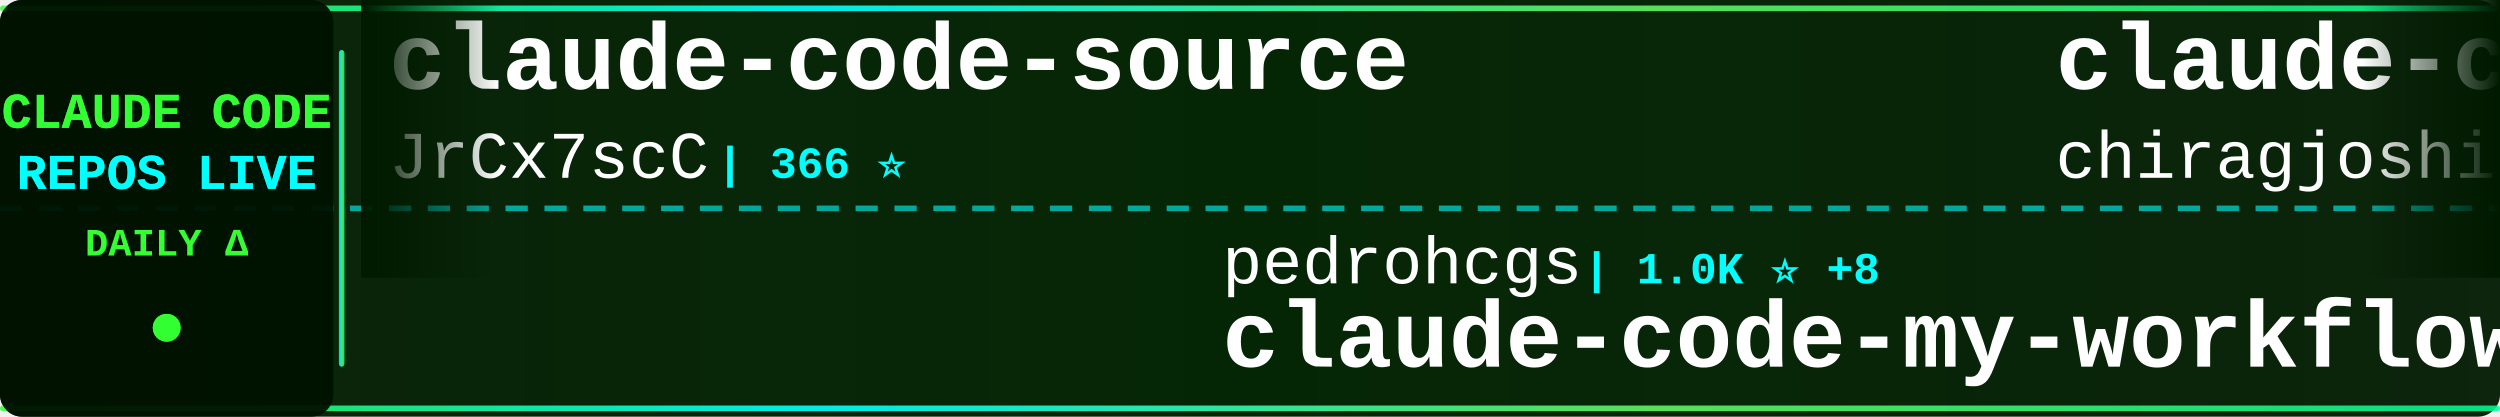
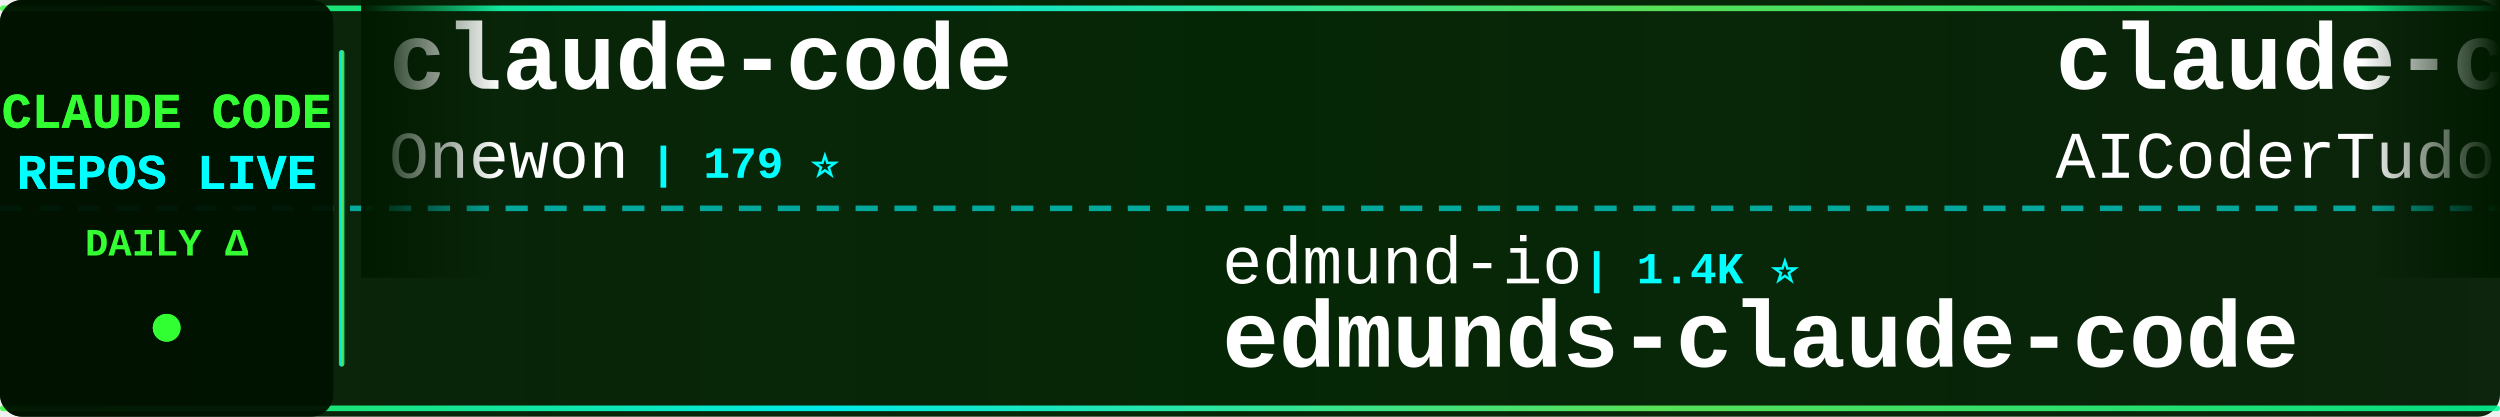
<svg xmlns="http://www.w3.org/2000/svg" width="900" height="150">
  <defs>
    <linearGradient id="tickerBg" x1="0%" y1="0%" x2="100%" y2="0%">
      <stop offset="0%" style="stop-color:#001a00;stop-opacity:0.95" />
      <stop offset="50%" style="stop-color:#002200;stop-opacity:0.98" />
      <stop offset="100%" style="stop-color:#001a00;stop-opacity:0.95" />
    </linearGradient>
    <linearGradient id="borderGrad" x1="0%" y1="0%" x2="100%" y2="0%">
      <stop offset="0%" style="stop-color:#33ff33;stop-opacity:0.85">
        <animate attributeName="stop-opacity" values="0.85;1;0.85" dur="2s" repeatCount="indefinite" />
      </stop>
      <stop offset="33%" style="stop-color:#00ffff;stop-opacity:0.9">
        <animate attributeName="stop-opacity" values="0.9;1;0.9" dur="2.2s" repeatCount="indefinite" />
      </stop>
      <stop offset="66%" style="stop-color:#66ff66;stop-opacity:0.85">
        <animate attributeName="stop-opacity" values="0.85;1;0.85" dur="1.8s" repeatCount="indefinite" />
      </stop>
      <stop offset="100%" style="stop-color:#00ff99;stop-opacity:0.85">
        <animate attributeName="stop-opacity" values="0.85;1;0.85" dur="2s" repeatCount="indefinite" />
      </stop>
    </linearGradient>
    <filter id="textGlow">
      <feGaussianBlur stdDeviation="0.1" result="coloredBlur" />
      <feMerge>
        <feMergeNode in="coloredBlur" />
        <feMergeNode in="SourceGraphic" />
      </feMerge>
    </filter>
    <filter id="metricGlow">
      <feGaussianBlur stdDeviation="0.2" result="coloredBlur" />
      <feMerge>
        <feMergeNode in="coloredBlur" />
        <feMergeNode in="SourceGraphic" />
      </feMerge>
    </filter>
    <linearGradient id="leftFade" x1="0%" y1="0%" x2="100%" y2="0%">
      <stop offset="0%" style="stop-color:#001a00;stop-opacity:1" />
      <stop offset="100%" style="stop-color:#001a00;stop-opacity:0" />
    </linearGradient>
    <linearGradient id="rightFade" x1="0%" y1="0%" x2="100%" y2="0%">
      <stop offset="0%" style="stop-color:#001a00;stop-opacity:0" />
      <stop offset="100%" style="stop-color:#001a00;stop-opacity:1" />
    </linearGradient>
  </defs>
  <rect width="900" height="150" fill="url(#tickerBg)" rx="8" />
  <rect x="0" y="2" width="900" height="2" fill="url(#borderGrad)" rx="1" />
  <rect x="0" y="146" width="900" height="2" fill="url(#borderGrad)" rx="1" />
  <line x1="0" y1="75" x2="900" y2="75" stroke="#00ffff" stroke-width="2" stroke-dasharray="8 6" opacity="0.6" />
  <rect x="0" y="0" width="120" height="150" fill="#001100" opacity="0.95" rx="8" />
  <text x="60" y="46" font-family="'Courier New', monospace" font-size="18" font-weight="bold" fill="#33ff33" text-anchor="middle" filter="url(#textGlow)">
    CLAUDE CODE
  </text>
  <text x="60" y="68" font-family="'Courier New', monospace" font-size="18" font-weight="bold" fill="#00ffff" text-anchor="middle" filter="url(#textGlow)">
    REPOS LIVE
  </text>
  <text x="60" y="92" font-family="'Courier New', monospace" font-size="14" font-weight="bold" fill="#33ff33" text-anchor="middle">
    DAILY Δ
  </text>
  <circle cx="60" cy="118" r="5" fill="#33ff33" filter="url(#metricGlow)">
    <animate attributeName="r" values="4;6;4" dur="1.5s" repeatCount="indefinite" />
    <animate attributeName="opacity" values="0.6;1;0.6" dur="1.5s" repeatCount="indefinite" />
  </circle>
  <rect x="122" y="18" width="2" height="114" fill="url(#borderGrad)" rx="1" />
  <clipPath id="tickerClip">
    <rect x="130" y="0" width="770" height="150" />
  </clipPath>
  <g clip-path="url(#tickerClip)">
    <g id="tickerItems">
      <animateTransform attributeName="transform" attributeType="XML" type="translate" from="0 0" to="-3000 0" dur="54s" repeatCount="indefinite" />
      <g transform="translate(0, 0)">
-         <text x="140" y="32" font-family="'Courier New', monospace" font-size="34" font-weight="bold" fill="#ffffff">claude-code-source</text>
-         <text x="140" y="64" font-family="'Courier New', monospace" font-size="24" font-weight="normal" fill="#ffffff" opacity="1.0">JrCx7scC</text>
-         <text x="258" y="64" font-family="'Courier New', monospace" font-size="16" font-weight="bold" fill="#00ffff"> | 366 ⭐</text>
+         <text x="140" y="32" font-family="'Courier New', monospace" font-size="34" font-weight="bold" fill="#ffffff">claude-code</text>
+         <text x="140" y="64" font-family="'Courier New', monospace" font-size="24" font-weight="normal" fill="#ffffff" opacity="1.0">Onewon</text>
+         <text x="234" y="64" font-family="'Courier New', monospace" font-size="16" font-weight="bold" fill="#00ffff"> | 179 ⭐</text>
      </g>
      <g transform="translate(300, 0)">
-         <text x="140" y="102" font-family="'Courier New', monospace" font-size="24" font-weight="normal" fill="#ffffff" opacity="1.0">pedrohcgs</text>
-         <text x="270" y="102" font-family="'Courier New', monospace" font-size="16" font-weight="bold" fill="#00ffff"> | 1.0K ⭐ +8</text>
-         <text x="140" y="132" font-family="'Courier New', monospace" font-size="34" font-weight="bold" fill="#ffffff">claude-code-my-workflow</text>
+         <text x="140" y="102" font-family="'Courier New', monospace" font-size="24" font-weight="normal" fill="#ffffff" opacity="1.0">edmund-io</text>
+         <text x="270" y="102" font-family="'Courier New', monospace" font-size="16" font-weight="bold" fill="#00ffff"> | 1.4K ⭐</text>
+         <text x="140" y="132" font-family="'Courier New', monospace" font-size="34" font-weight="bold" fill="#ffffff">edmunds-claude-code</text>
      </g>
      <g transform="translate(600, 0)">
-         <text x="140" y="32" font-family="'Courier New', monospace" font-size="34" font-weight="bold" fill="#ffffff">claude-code</text>
-         <text x="140" y="64" font-family="'Courier New', monospace" font-size="24" font-weight="normal" fill="#ffffff" opacity="1.0">chiragjoshi12</text>
-         <text x="318" y="64" font-family="'Courier New', monospace" font-size="16" font-weight="bold" fill="#00ffff"> | 195 ⭐</text>
+         <text x="140" y="32" font-family="'Courier New', monospace" font-size="34" font-weight="bold" fill="#ffffff">claude-code-tudou</text>
+         <text x="140" y="64" font-family="'Courier New', monospace" font-size="24" font-weight="normal" fill="#ffffff" opacity="1.0">AICoderTudou</text>
+         <text x="306" y="64" font-family="'Courier New', monospace" font-size="16" font-weight="bold" fill="#00ffff"> | 497 ⭐</text>
      </g>
      <g transform="translate(900, 0)">
-         <text x="140" y="102" font-family="'Courier New', monospace" font-size="24" font-weight="normal" fill="#ffffff" opacity="1.0">RishabhK103</text>
-         <text x="294" y="102" font-family="'Courier New', monospace" font-size="16" font-weight="bold" fill="#00ffff"> | 75 ⭐ +2</text>
-         <text x="140" y="132" font-family="'Courier New', monospace" font-size="34" font-weight="bold" fill="#ffffff">claude-code</text>
+         <text x="140" y="102" font-family="'Courier New', monospace" font-size="24" font-weight="normal" fill="#ffffff" opacity="1.0">anthropics</text>
+         <text x="282" y="102" font-family="'Courier New', monospace" font-size="16" font-weight="bold" fill="#00ffff"> | 4.5K ⭐ +14</text>
+         <text x="140" y="132" font-family="'Courier New', monospace" font-size="34" font-weight="bold" fill="#ffffff">claude-code-security-rev...</text>
      </g>
      <g transform="translate(1200, 0)">
-         <text x="140" y="32" font-family="'Courier New', monospace" font-size="34" font-weight="bold" fill="#ffffff">claude-howto</text>
-         <text x="140" y="64" font-family="'Courier New', monospace" font-size="24" font-weight="normal" fill="#ffffff" opacity="1.0">luongnv89</text>
-         <text x="270" y="64" font-family="'Courier New', monospace" font-size="16" font-weight="bold" fill="#00ffff"> | 31.4K ⭐ +200</text>
+         <text x="140" y="32" font-family="'Courier New', monospace" font-size="34" font-weight="bold" fill="#ffffff">skills</text>
+         <text x="140" y="64" font-family="'Courier New', monospace" font-size="24" font-weight="normal" fill="#ffffff" opacity="1.0">anthropics</text>
+         <text x="282" y="64" font-family="'Courier New', monospace" font-size="16" font-weight="bold" fill="#00ffff"> | 129.2K ⭐ +612</text>
      </g>
      <g transform="translate(1500, 0)">
-         <text x="140" y="102" font-family="'Courier New', monospace" font-size="24" font-weight="normal" fill="#ffffff" opacity="1.0">FlorianBruniaux</text>
-         <text x="342" y="102" font-family="'Courier New', monospace" font-size="16" font-weight="bold" fill="#00ffff"> | 4.2K ⭐ +15</text>
-         <text x="140" y="132" font-family="'Courier New', monospace" font-size="34" font-weight="bold" fill="#ffffff">claude-code-ultimate-gui...</text>
+         <text x="140" y="102" font-family="'Courier New', monospace" font-size="24" font-weight="normal" fill="#ffffff" opacity="1.0">qwibitai</text>
+         <text x="258" y="102" font-family="'Courier New', monospace" font-size="16" font-weight="bold" fill="#00ffff"> | 28.6K ⭐ +33</text>
+         <text x="140" y="132" font-family="'Courier New', monospace" font-size="34" font-weight="bold" fill="#ffffff">nanoclaw</text>
      </g>
      <g transform="translate(1800, 0)">
-         <text x="140" y="32" font-family="'Courier New', monospace" font-size="34" font-weight="bold" fill="#ffffff">claude-code-best-practic...</text>
-         <text x="140" y="64" font-family="'Courier New', monospace" font-size="24" font-weight="normal" fill="#ffffff" opacity="1.0">shanraisshan</text>
-         <text x="306" y="64" font-family="'Courier New', monospace" font-size="16" font-weight="bold" fill="#00ffff"> | 51.4K ⭐ +234</text>
+         <text x="140" y="32" font-family="'Courier New', monospace" font-size="34" font-weight="bold" fill="#ffffff">claude-code-settings</text>
+         <text x="140" y="64" font-family="'Courier New', monospace" font-size="24" font-weight="normal" fill="#ffffff" opacity="1.0">feiskyer</text>
+         <text x="258" y="64" font-family="'Courier New', monospace" font-size="16" font-weight="bold" fill="#00ffff"> | 1.5K ⭐ +6</text>
      </g>
      <g transform="translate(2100, 0)">
-         <text x="140" y="102" font-family="'Courier New', monospace" font-size="24" font-weight="normal" fill="#ffffff" opacity="1.0">LING71671</text>
-         <text x="270" y="102" font-family="'Courier New', monospace" font-size="16" font-weight="bold" fill="#00ffff"> | 809 ⭐ +2</text>
-         <text x="140" y="132" font-family="'Courier New', monospace" font-size="34" font-weight="bold" fill="#ffffff">Open-ClaudeCode</text>
+         <text x="140" y="102" font-family="'Courier New', monospace" font-size="24" font-weight="normal" fill="#ffffff" opacity="1.0">luyao618</text>
+         <text x="258" y="102" font-family="'Courier New', monospace" font-size="16" font-weight="bold" fill="#00ffff"> | 1.3K ⭐ +5</text>
+         <text x="140" y="132" font-family="'Courier New', monospace" font-size="34" font-weight="bold" fill="#ffffff">Claude-Code-Source-Study</text>
      </g>
      <g transform="translate(2400, 0)">
-         <text x="140" y="32" font-family="'Courier New', monospace" font-size="34" font-weight="bold" fill="#ffffff">claude-code-source-code</text>
-         <text x="140" y="64" font-family="'Courier New', monospace" font-size="24" font-weight="normal" fill="#ffffff" opacity="1.0">777genius</text>
-         <text x="270" y="64" font-family="'Courier New', monospace" font-size="16" font-weight="bold" fill="#00ffff"> | 907 ⭐</text>
+         <text x="140" y="32" font-family="'Courier New', monospace" font-size="34" font-weight="bold" fill="#ffffff">my-claude-code-setup</text>
+         <text x="140" y="64" font-family="'Courier New', monospace" font-size="24" font-weight="normal" fill="#ffffff" opacity="1.0">centminmod</text>
+         <text x="282" y="64" font-family="'Courier New', monospace" font-size="16" font-weight="bold" fill="#00ffff"> | 2.3K ⭐ +5</text>
      </g>
      <g transform="translate(2700, 0)">
-         <text x="140" y="102" font-family="'Courier New', monospace" font-size="24" font-weight="normal" fill="#ffffff" opacity="1.0">centminmod</text>
-         <text x="282" y="102" font-family="'Courier New', monospace" font-size="16" font-weight="bold" fill="#00ffff"> | 2.3K ⭐ +4</text>
-         <text x="140" y="132" font-family="'Courier New', monospace" font-size="34" font-weight="bold" fill="#ffffff">my-claude-code-setup</text>
+         <text x="140" y="102" font-family="'Courier New', monospace" font-size="24" font-weight="normal" fill="#ffffff" opacity="1.0">Alishahryar1</text>
+         <text x="306" y="102" font-family="'Courier New', monospace" font-size="16" font-weight="bold" fill="#00ffff"> | 22.1K ⭐ +435</text>
+         <text x="140" y="132" font-family="'Courier New', monospace" font-size="34" font-weight="bold" fill="#ffffff">free-claude-code</text>
      </g>
      <g transform="translate(3000, 0)">
-         <text x="140" y="32" font-family="'Courier New', monospace" font-size="34" font-weight="bold" fill="#ffffff">claude-code-source</text>
-         <text x="140" y="64" font-family="'Courier New', monospace" font-size="24" font-weight="normal" fill="#ffffff" opacity="1.0">JrCx7scC</text>
-         <text x="258" y="64" font-family="'Courier New', monospace" font-size="16" font-weight="bold" fill="#00ffff"> | 366 ⭐</text>
+         <text x="140" y="32" font-family="'Courier New', monospace" font-size="34" font-weight="bold" fill="#ffffff">claude-code</text>
+         <text x="140" y="64" font-family="'Courier New', monospace" font-size="24" font-weight="normal" fill="#ffffff" opacity="1.0">Onewon</text>
+         <text x="234" y="64" font-family="'Courier New', monospace" font-size="16" font-weight="bold" fill="#00ffff"> | 179 ⭐</text>
      </g>
      <g transform="translate(3300, 0)">
-         <text x="140" y="102" font-family="'Courier New', monospace" font-size="24" font-weight="normal" fill="#ffffff" opacity="1.0">pedrohcgs</text>
-         <text x="270" y="102" font-family="'Courier New', monospace" font-size="16" font-weight="bold" fill="#00ffff"> | 1.0K ⭐ +8</text>
-         <text x="140" y="132" font-family="'Courier New', monospace" font-size="34" font-weight="bold" fill="#ffffff">claude-code-my-workflow</text>
+         <text x="140" y="102" font-family="'Courier New', monospace" font-size="24" font-weight="normal" fill="#ffffff" opacity="1.0">edmund-io</text>
+         <text x="270" y="102" font-family="'Courier New', monospace" font-size="16" font-weight="bold" fill="#00ffff"> | 1.4K ⭐</text>
+         <text x="140" y="132" font-family="'Courier New', monospace" font-size="34" font-weight="bold" fill="#ffffff">edmunds-claude-code</text>
      </g>
      <g transform="translate(3600, 0)">
-         <text x="140" y="32" font-family="'Courier New', monospace" font-size="34" font-weight="bold" fill="#ffffff">claude-code</text>
-         <text x="140" y="64" font-family="'Courier New', monospace" font-size="24" font-weight="normal" fill="#ffffff" opacity="1.0">chiragjoshi12</text>
-         <text x="318" y="64" font-family="'Courier New', monospace" font-size="16" font-weight="bold" fill="#00ffff"> | 195 ⭐</text>
+         <text x="140" y="32" font-family="'Courier New', monospace" font-size="34" font-weight="bold" fill="#ffffff">claude-code-tudou</text>
+         <text x="140" y="64" font-family="'Courier New', monospace" font-size="24" font-weight="normal" fill="#ffffff" opacity="1.0">AICoderTudou</text>
+         <text x="306" y="64" font-family="'Courier New', monospace" font-size="16" font-weight="bold" fill="#00ffff"> | 497 ⭐</text>
      </g>
      <g transform="translate(3900, 0)">
-         <text x="140" y="102" font-family="'Courier New', monospace" font-size="24" font-weight="normal" fill="#ffffff" opacity="1.0">RishabhK103</text>
-         <text x="294" y="102" font-family="'Courier New', monospace" font-size="16" font-weight="bold" fill="#00ffff"> | 75 ⭐ +2</text>
-         <text x="140" y="132" font-family="'Courier New', monospace" font-size="34" font-weight="bold" fill="#ffffff">claude-code</text>
+         <text x="140" y="102" font-family="'Courier New', monospace" font-size="24" font-weight="normal" fill="#ffffff" opacity="1.0">anthropics</text>
+         <text x="282" y="102" font-family="'Courier New', monospace" font-size="16" font-weight="bold" fill="#00ffff"> | 4.5K ⭐ +14</text>
+         <text x="140" y="132" font-family="'Courier New', monospace" font-size="34" font-weight="bold" fill="#ffffff">claude-code-security-rev...</text>
      </g>
    </g>
  </g>
  <rect x="130" y="0" width="50" height="100" fill="url(#leftFade)" />
  <rect x="850" y="0" width="50" height="100" fill="url(#rightFade)" />
</svg>
